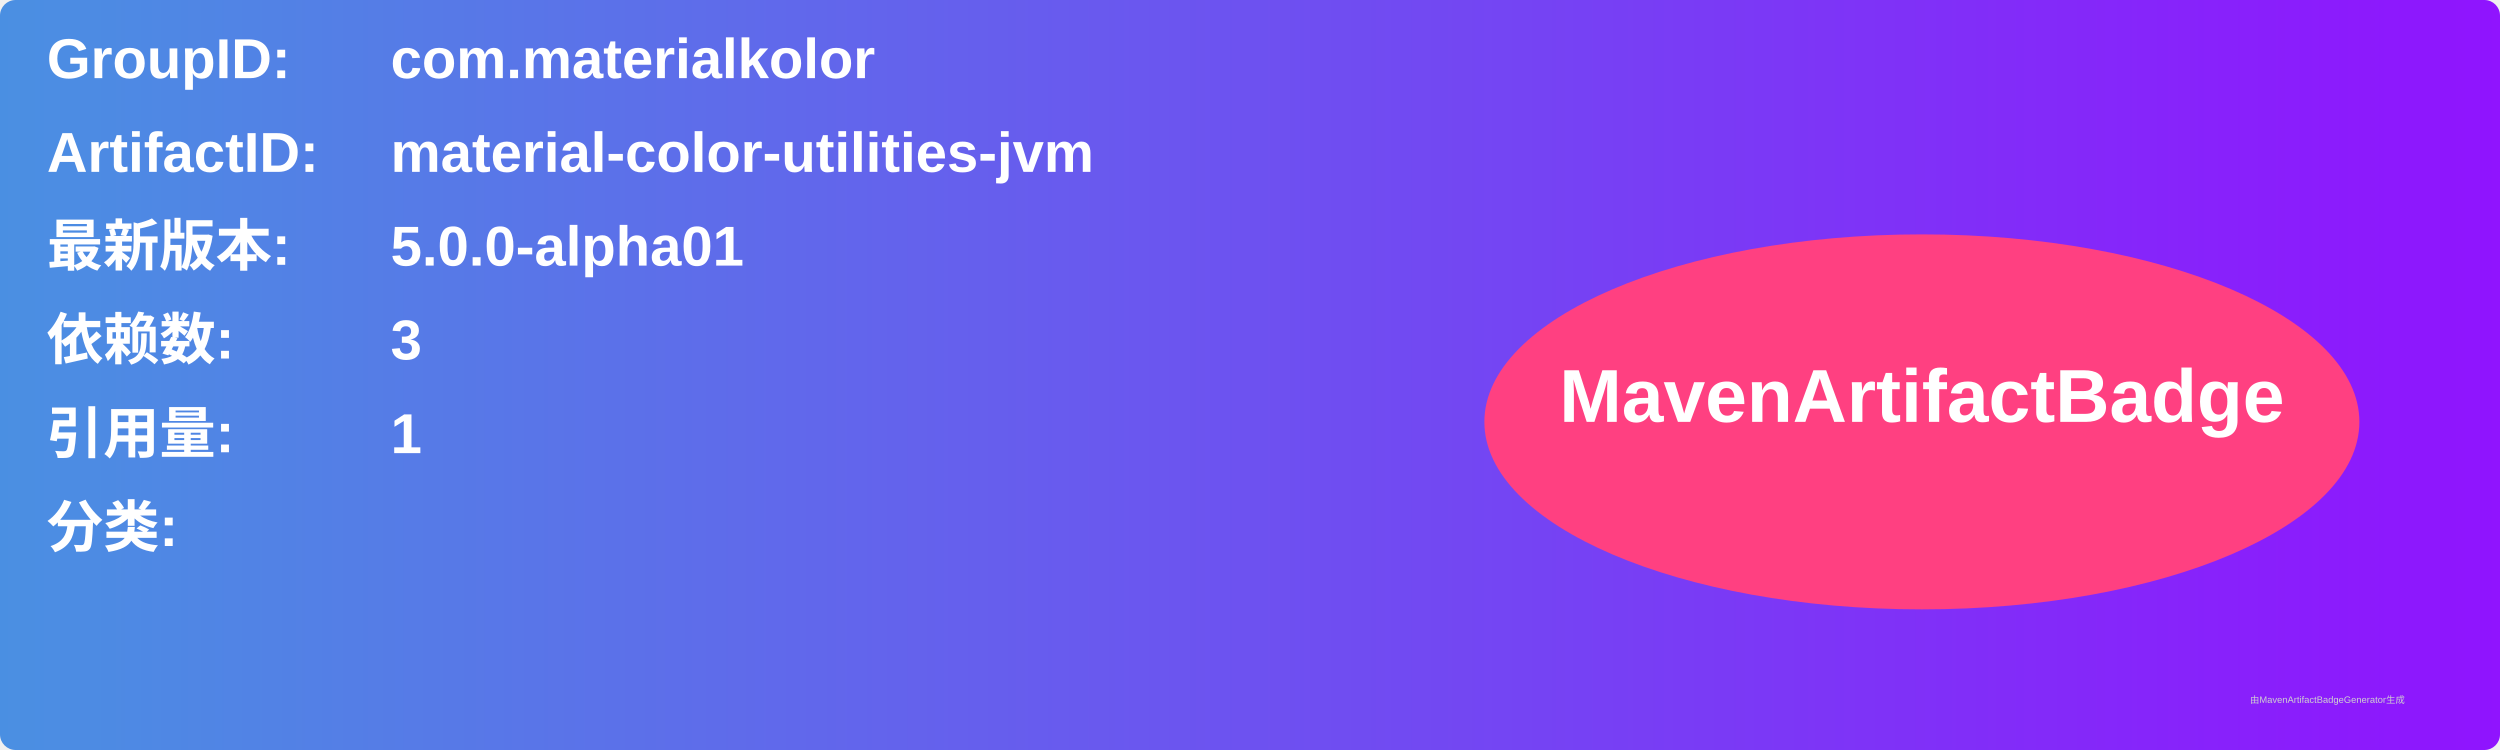
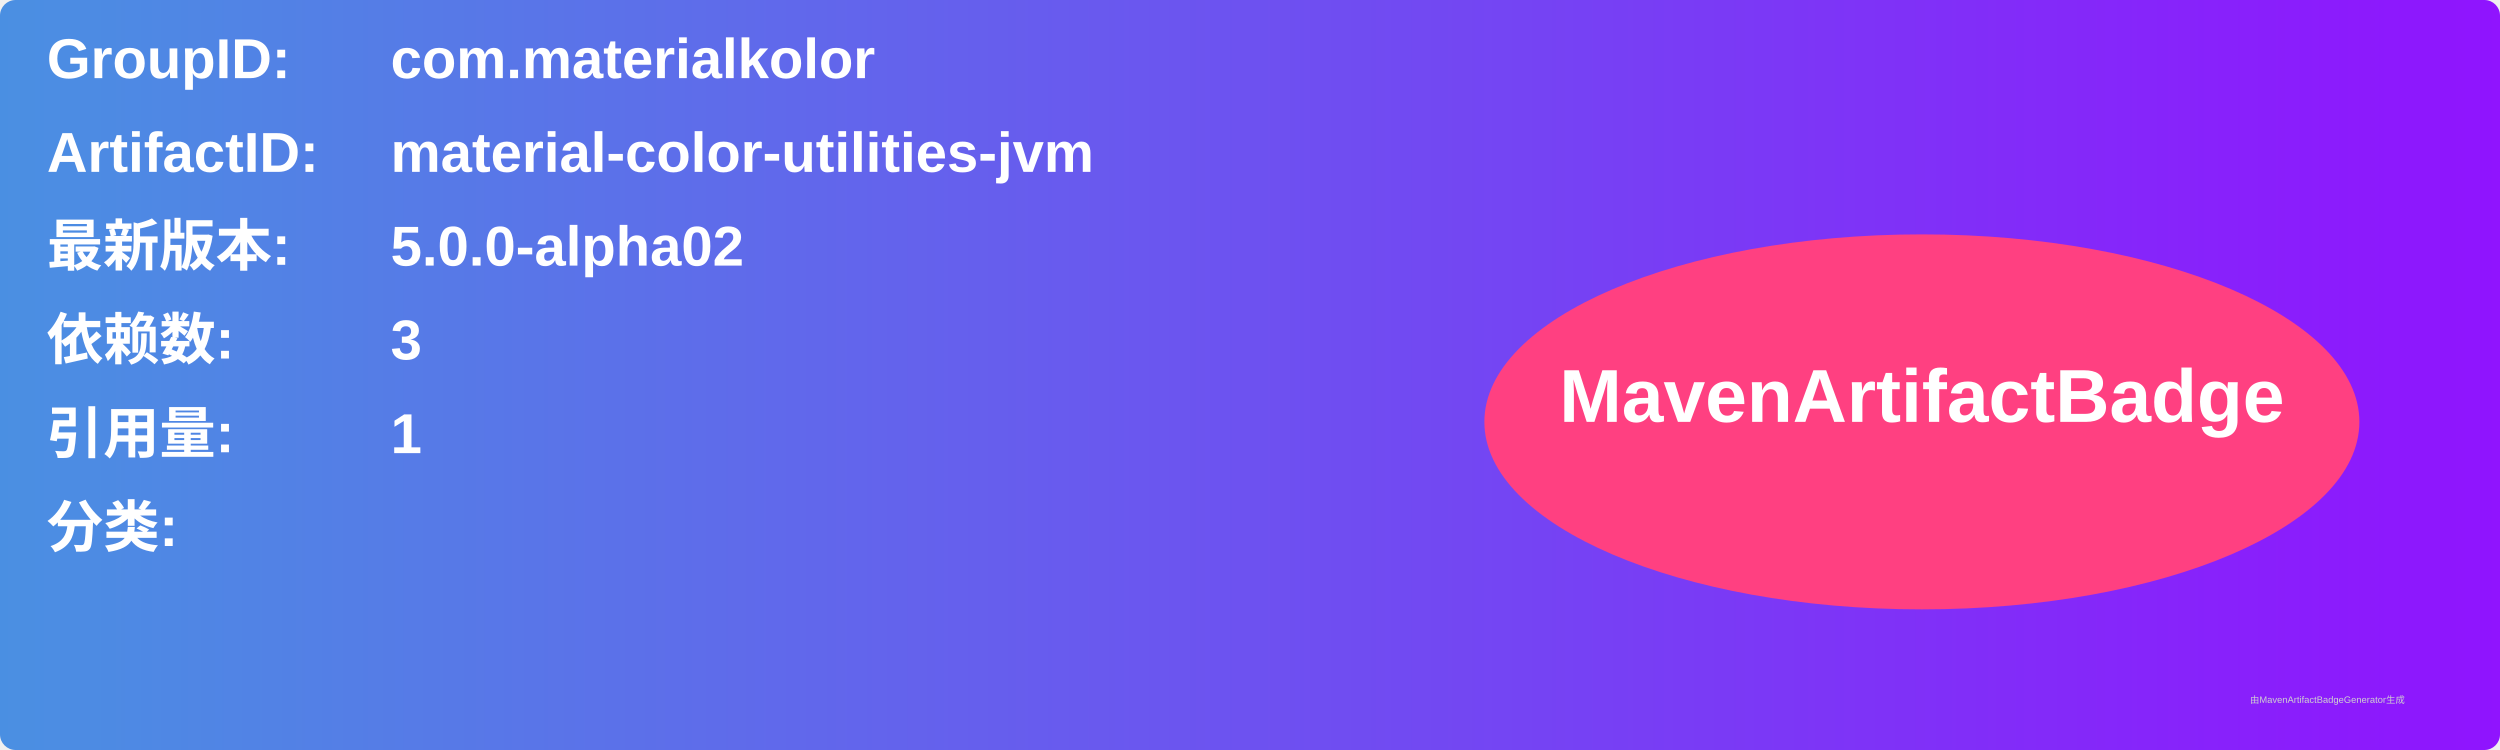
<svg xmlns="http://www.w3.org/2000/svg" width="800" height="240" viewBox="0 0 800 240">
  <linearGradient id="grad" x1="0%" y1="0%" x2="100%" y2="0%">
    <stop offset="0%" stop-color="#4a90e2" />
    <stop offset="100%" stop-color="#9013fe" />
  </linearGradient>
  <rect width="100%" height="100%" rx="5" ry="5" fill="url(#grad)" />
  <g transform="translate(15, 15)">
    <text x="0" y="10" font-family="Arial" font-size="18" fill="white" font-weight="bold" width="260">GroupID:</text>
    <text x="110" y="10" font-family="Arial" font-size="18" fill="white" font-weight="bold" width="460">com.materialkolor</text>
    <text x="0" y="40" font-family="Arial" font-size="18" fill="white" font-weight="bold" width="260">ArtifactID:</text>
    <text x="110" y="40" font-family="Arial" font-size="18" fill="white" font-weight="bold" width="460">material-color-utilities-jvm</text>
    <text x="0" y="70" font-family="Arial" font-size="18" fill="white" font-weight="bold">最新版本:</text>
    <text x="110" y="70" font-family="Arial" font-size="18" fill="white" font-weight="bold">
-       <tspan font-weight="bold">5.0.0-alpha01</tspan>
+       <tspan font-weight="bold">5.0.0-alpha02</tspan>
    </text>
    <text x="0" y="100" font-family="Arial" font-size="18" fill="white" font-weight="bold">依赖数: </text>
    <text x="110" y="100" font-family="Arial" font-size="18" fill="white">
      <tspan font-weight="bold">3</tspan>
    </text>
    <text x="0" y="130" font-family="Arial" font-size="18" fill="white" font-weight="bold">引用量: </text>
    <text x="110" y="130" font-family="Arial" font-size="18" fill="white">
      <tspan font-weight="bold">1</tspan>
    </text>
    <text x="0" y="160" font-family="Arial" font-size="18" fill="white" font-weight="bold">分类:</text>
    <text x="10" y="190" font-family="Arial" font-size="10" fill="white">
      <tspan font-weight="bold" />
    </text>
    <ellipse cx="600" cy="120" rx="140" ry="60" fill="#ff4081" />
    <text x="600" y="120" text-anchor="middle" font-family="Arial" font-size="24" fill="white" font-weight="bold">MavenArtifactBadge</text>
  </g>
  <text x="720" y="225" font-family="Arial" font-size="3" fill="#d0d0d0">由MavenArtifactBadgeGenerator生成</text>
</svg>
